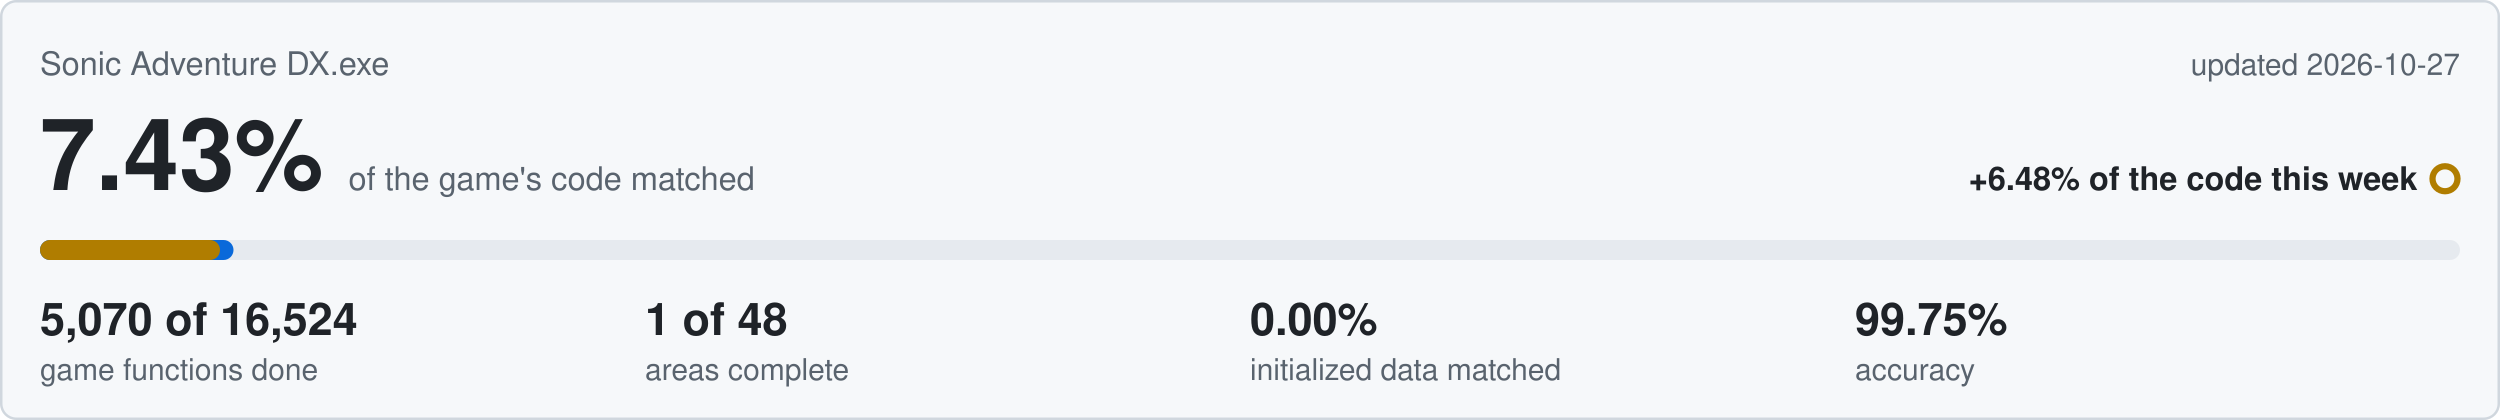
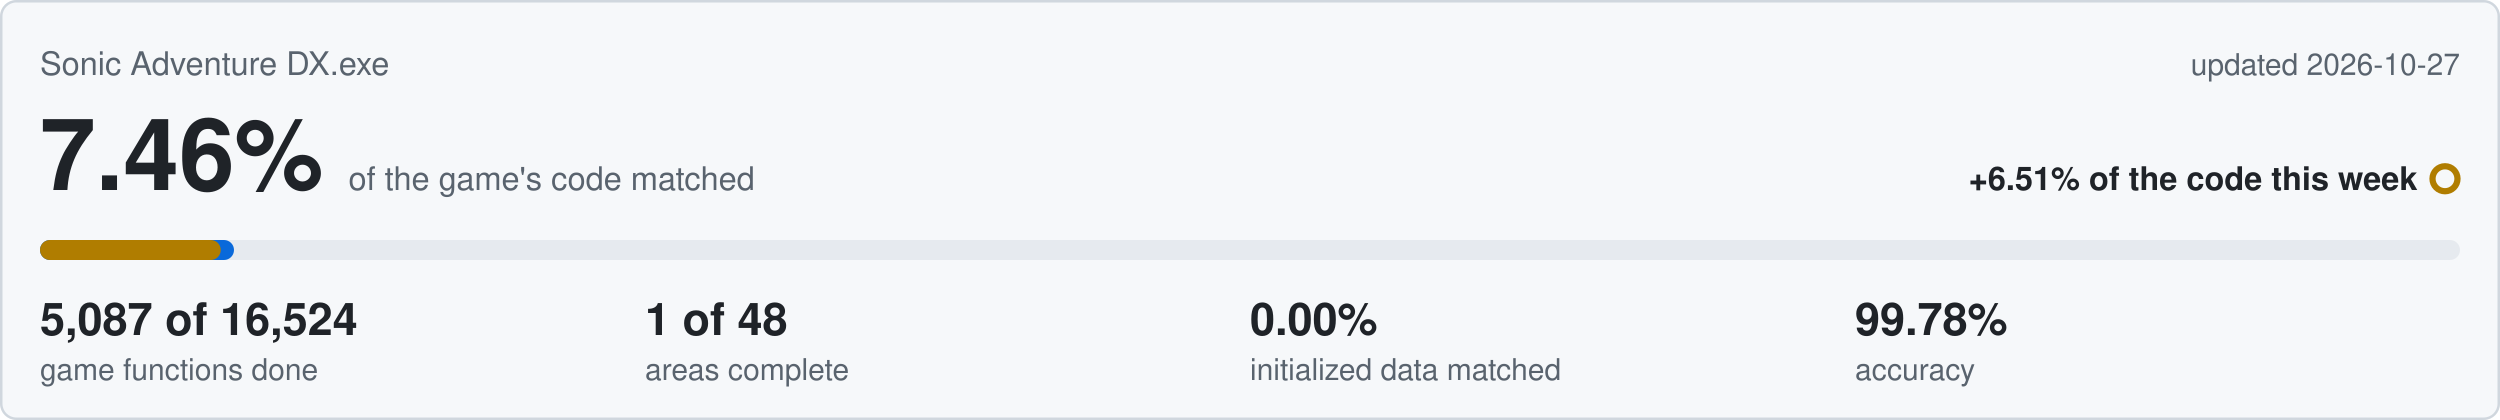
<svg xmlns="http://www.w3.org/2000/svg" viewBox="0 0 1000 168" width="1000" height="168">
  <rect x="0.5" y="0.5" width="999" height="167" rx="6" fill="#f6f8fa" stroke="#d0d7de" />
  <text x="16" y="30" font-family="Segoe UI,Helvetica,Arial,sans-serif" font-size="13" fill="#59636e">Sonic Adventure DX.exe</text>
  <text x="984" y="30" text-anchor="end" font-family="Segoe UI,Helvetica,Arial,sans-serif" font-size="12" fill="#59636e">updated 2026-10-27</text>
-   <text x="16" y="76" font-family="Segoe UI,Helvetica,Arial,sans-serif" font-size="40" font-weight="600" fill="#1f2328">7.43%<tspan dx="10" font-size="13" font-weight="400" fill="#59636e">of the game's code matched</tspan>
+   <text x="16" y="76" font-family="Segoe UI,Helvetica,Arial,sans-serif" font-size="40" font-weight="600" fill="#1f2328">7.46%<tspan dx="10" font-size="13" font-weight="400" fill="#59636e">of the game's code matched</tspan>
  </text>
-   <text x="967" y="76" text-anchor="end" font-family="Segoe UI,Helvetica,Arial,sans-serif" font-size="13" font-weight="600" fill="#1f2328">+6.48% of the code this week</text>
+   <text x="967" y="76" text-anchor="end" font-family="Segoe UI,Helvetica,Arial,sans-serif" font-size="13" font-weight="600" fill="#1f2328">+6.51% of the code this week</text>
  <circle cx="978" cy="71.5" r="5" fill="none" stroke="#b07d00" stroke-width="2.5" />
  <rect x="16" y="96" width="968" height="8" rx="4" fill="#e6eaef" />
-   <rect x="16" y="96" width="77.4" height="8" rx="4" fill="#0969da" />
-   <rect x="16" y="96" width="72.0" height="8" rx="4" fill="#b07d00" />
-   <text x="16" y="134" font-family="Segoe UI,Helvetica,Arial,sans-serif" font-size="18" font-weight="600" fill="#1f2328">5,070 of 16,524</text>
+   <rect x="16" y="96" width="77.6" height="8" rx="4" fill="#0969da" />
+   <rect x="16" y="96" width="72.3" height="8" rx="4" fill="#b07d00" />
+   <text x="16" y="134" font-family="Segoe UI,Helvetica,Arial,sans-serif" font-size="18" font-weight="600" fill="#1f2328">5,087 of 16,524</text>
  <text x="16" y="152" font-family="Segoe UI,Helvetica,Arial,sans-serif" font-size="12" fill="#59636e">game functions done</text>
  <text x="258" y="134" font-family="Segoe UI,Helvetica,Arial,sans-serif" font-size="18" font-weight="600" fill="#1f2328">1 of 48</text>
  <text x="258" y="152" font-family="Segoe UI,Helvetica,Arial,sans-serif" font-size="12" fill="#59636e">areas complete</text>
  <text x="500" y="134" font-family="Segoe UI,Helvetica,Arial,sans-serif" font-size="18" font-weight="600" fill="#1f2328">0.00%</text>
  <text x="500" y="152" font-family="Segoe UI,Helvetica,Arial,sans-serif" font-size="12" fill="#59636e">initialized data matched</text>
-   <text x="742" y="134" font-family="Segoe UI,Helvetica,Arial,sans-serif" font-size="18" font-weight="600" fill="#1f2328">99.75%</text>
+   <text x="742" y="134" font-family="Segoe UI,Helvetica,Arial,sans-serif" font-size="18" font-weight="600" fill="#1f2328">99.78%</text>
  <text x="742" y="152" font-family="Segoe UI,Helvetica,Arial,sans-serif" font-size="12" fill="#59636e">accuracy</text>
</svg>
